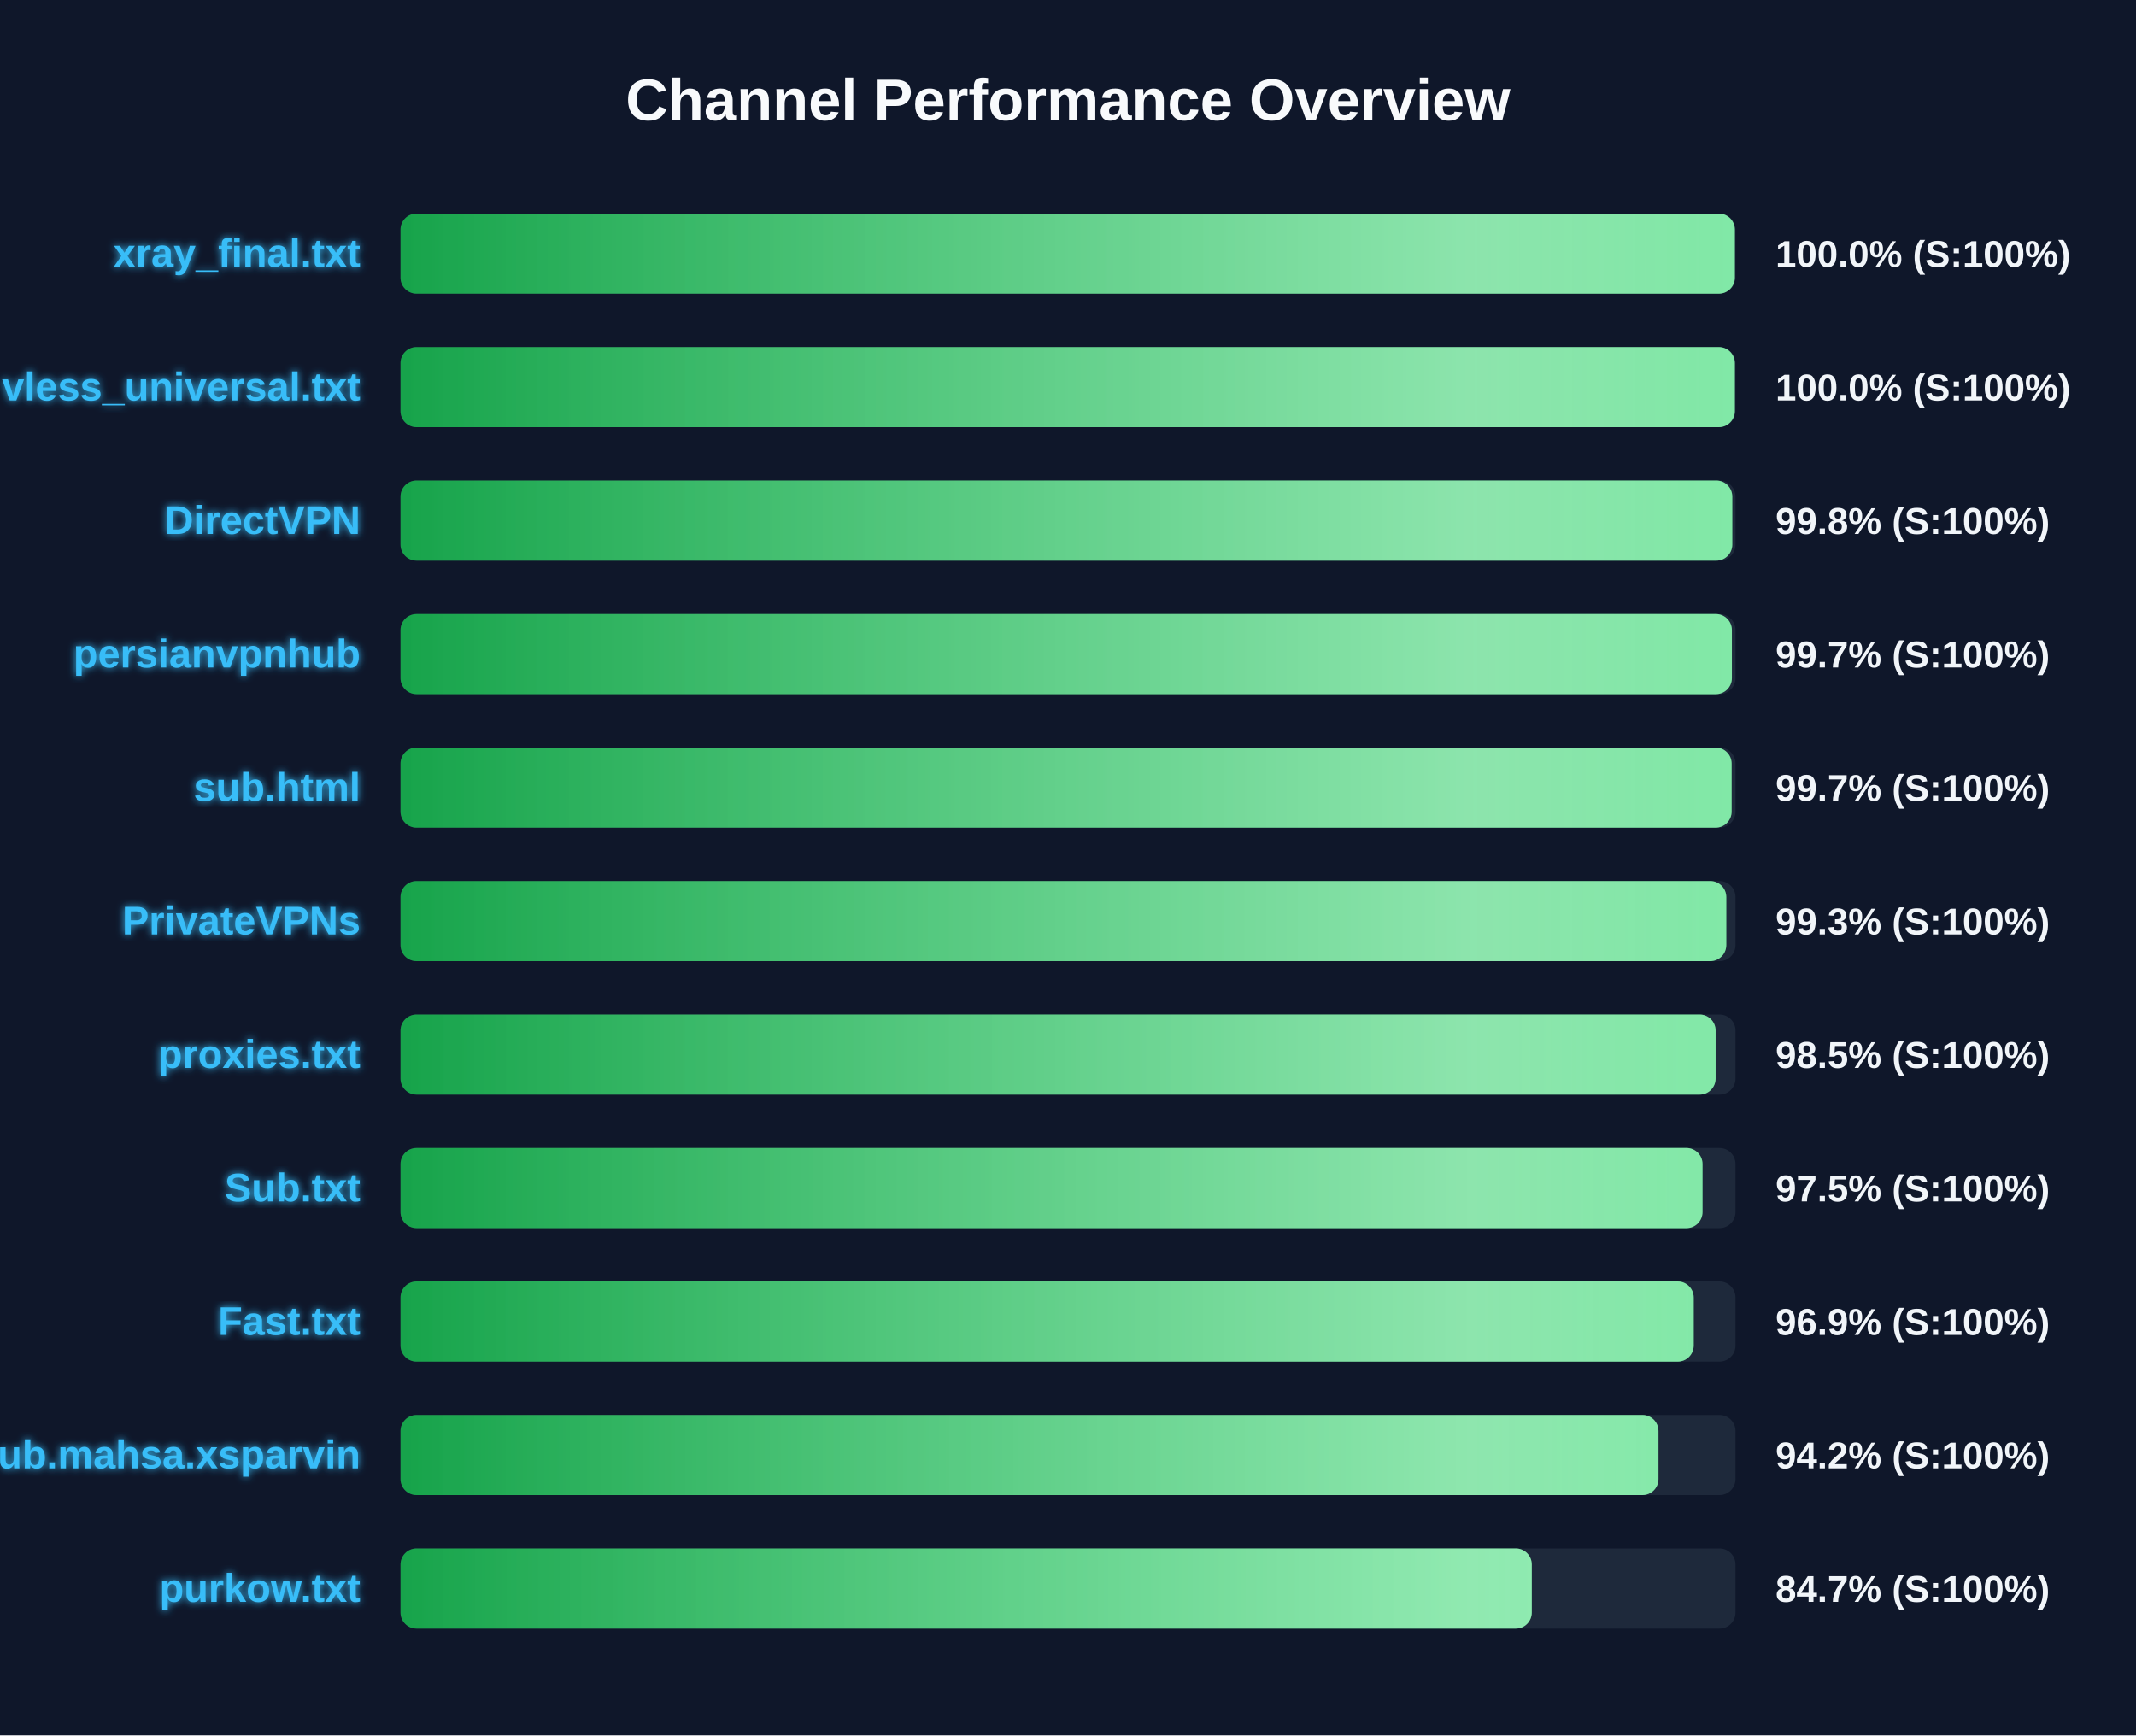
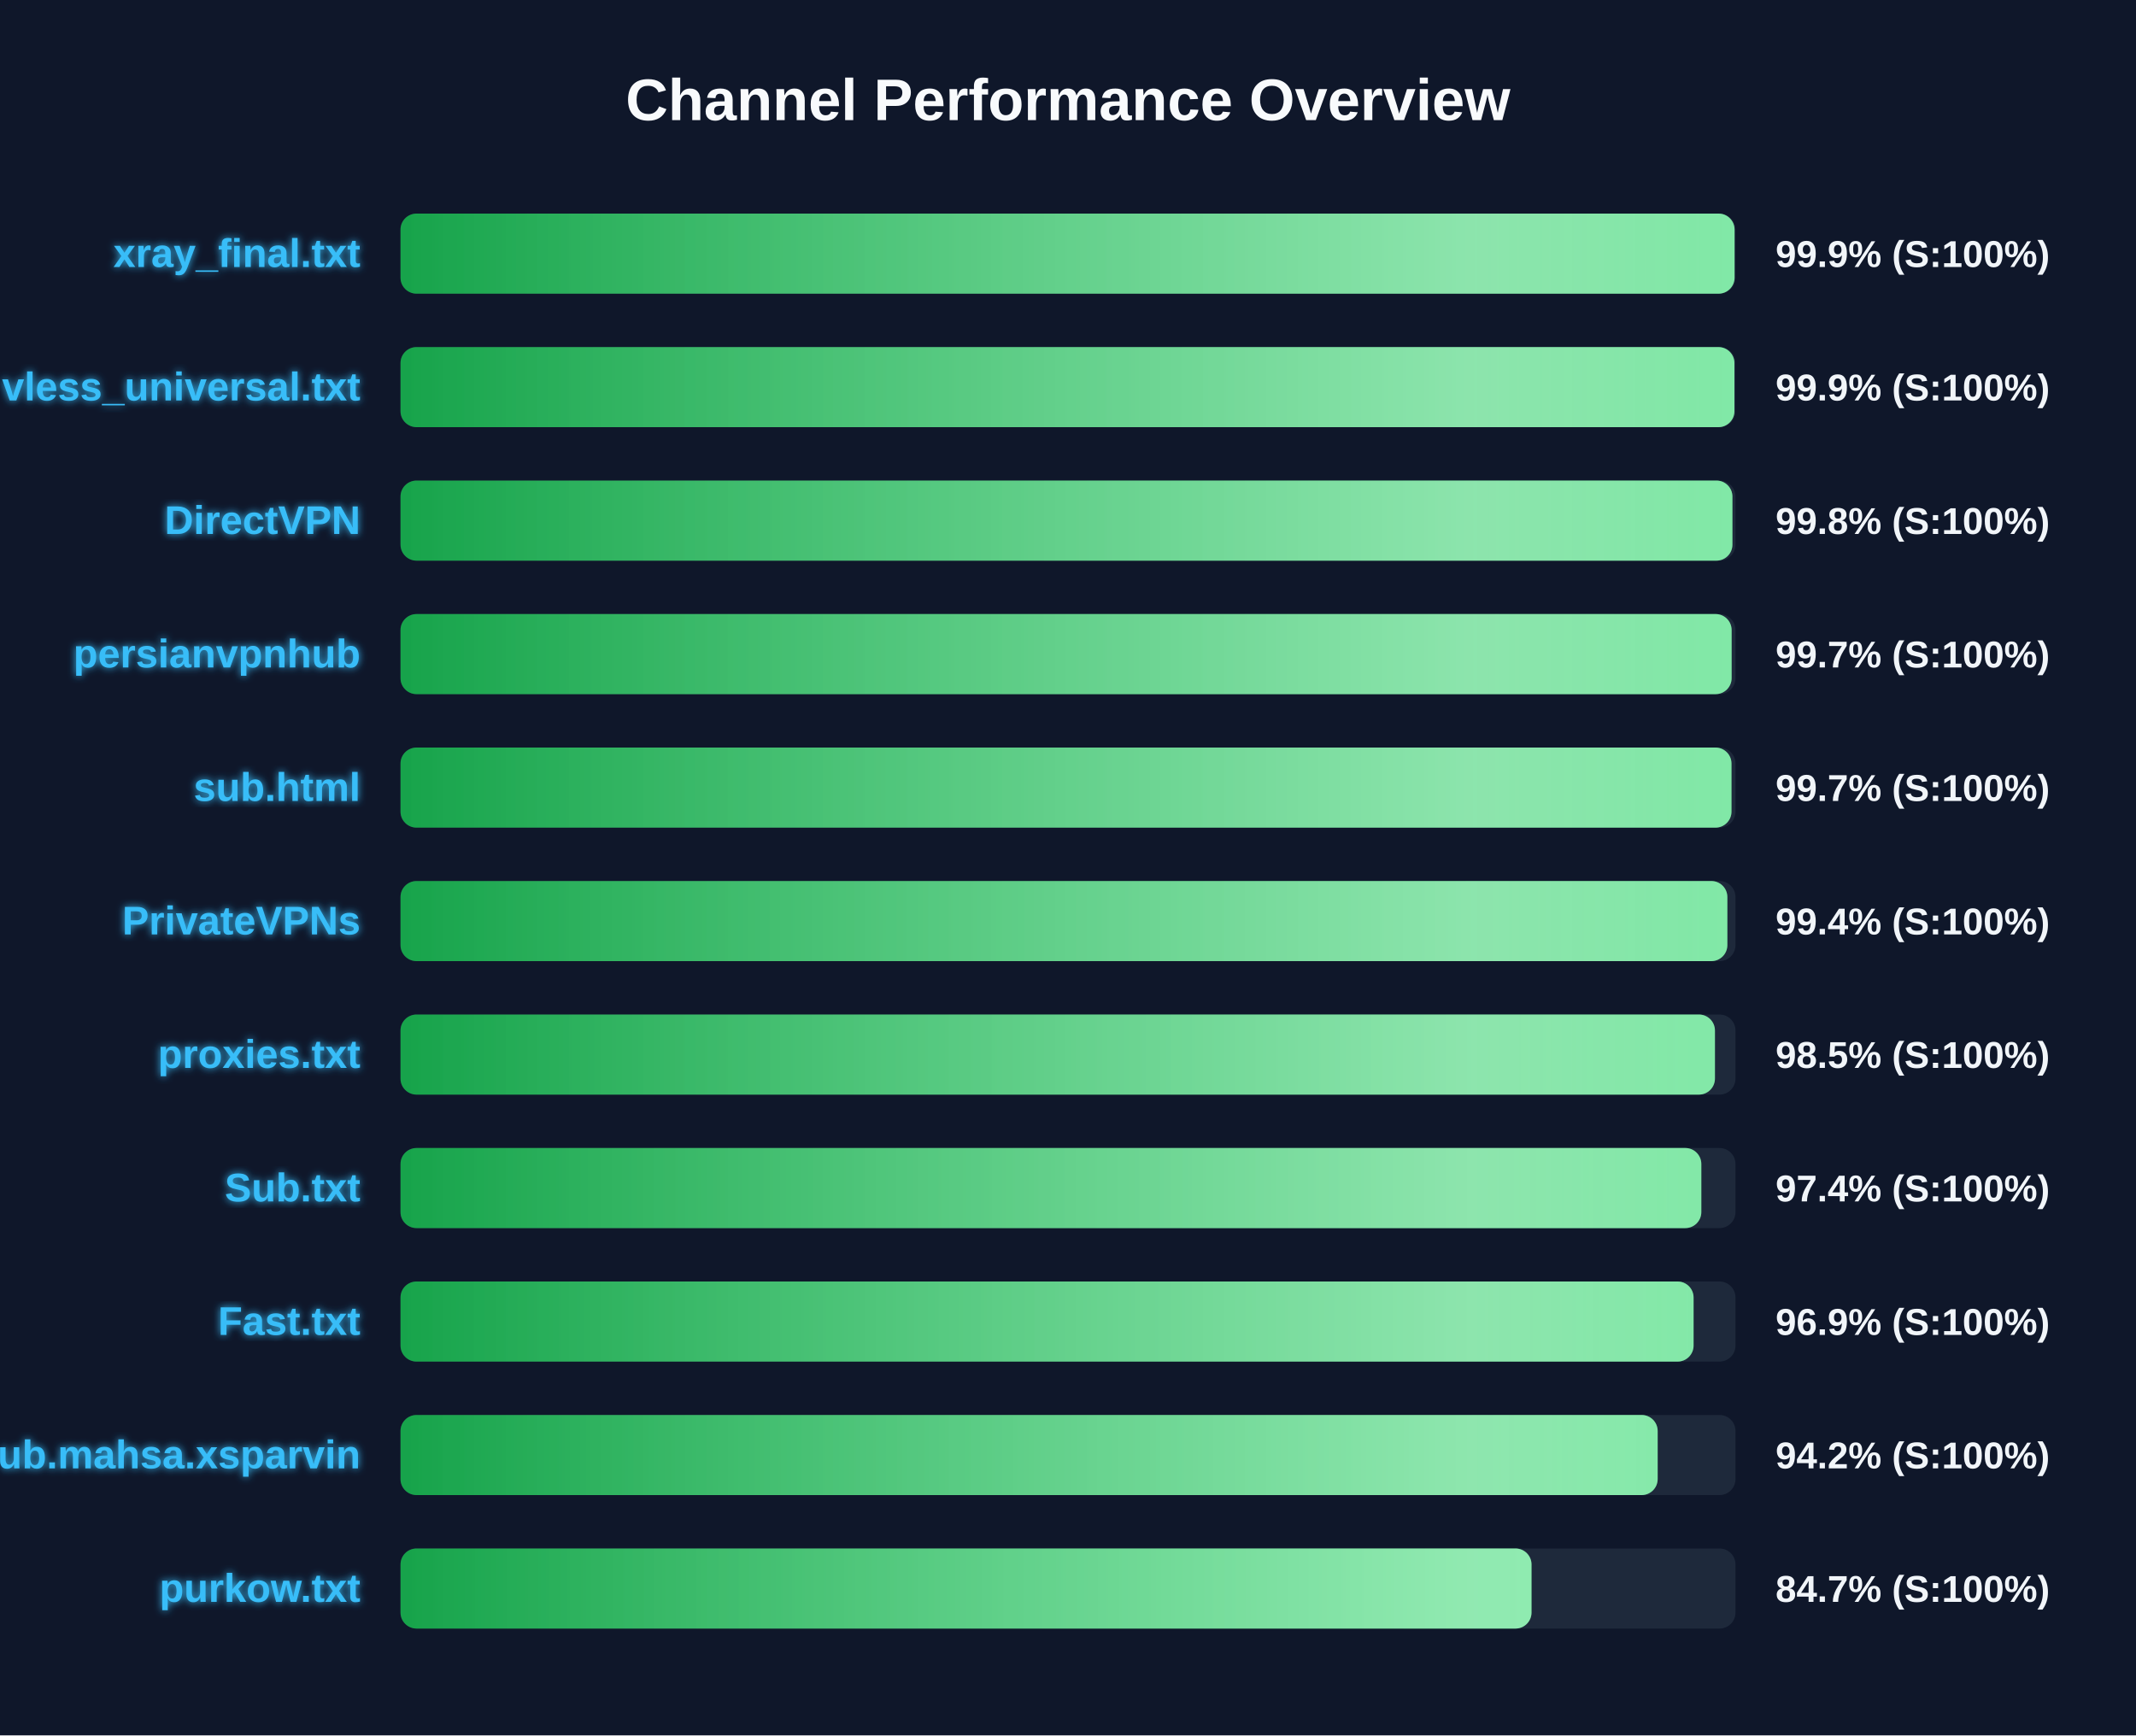
<svg xmlns="http://www.w3.org/2000/svg" width="800" height="650" version="1.1">
  <defs>
    <linearGradient id="grad-green" x1="0%" y1="0%" x2="100%" y2="0%">
      <stop offset="0%" stop-color="#16a34a" />
      <stop offset="100%" stop-color="#4ade80" />
    </linearGradient>
    <linearGradient id="grad-yellow" x1="0%" y1="0%" x2="100%" y2="0%">
      <stop offset="0%" stop-color="#ca8a04" />
      <stop offset="100%" stop-color="#fde047" />
    </linearGradient>
    <linearGradient id="grad-red" x1="0%" y1="0%" x2="100%" y2="0%">
      <stop offset="0%" stop-color="#dc2626" />
      <stop offset="100%" stop-color="#f87171" />
    </linearGradient>
    <linearGradient id="shimmer" x1="0%" y1="0%" x2="100%" y2="0%">
      <stop offset="0%" stop-color="rgba(255,255,255,0)" />
      <stop offset="50%" stop-color="rgba(255,255,255,0.4)" />
      <stop offset="100%" stop-color="rgba(255,255,255,0)" />
    </linearGradient>
    <filter id="glow" x="-20%" y="-20%" width="140%" height="140%">
      <feGaussianBlur stdDeviation="1.5" result="blur" />
      <feComposite in="SourceGraphic" in2="blur" operator="over" />
    </filter>
  </defs>
  <style>
        .bg-rect { fill: #0f172a; }
        .title { font: bold 22px 'Segoe UI', Arial, sans-serif; fill: #f8fafc; }
        .row { font: bold 15px 'Segoe UI', Arial, sans-serif; fill: #38bdf8; filter: url(#glow); }
        .score { font: bold 14px 'Segoe UI', Arial, sans-serif; fill: #f1f5f9; }
        @keyframes shimmer-anim {
            0% { transform: translateX(-100%); }
            100% { transform: translateX(200%); }
        }
        .shimmer-rect {
            animation: shimmer-anim 2.5s infinite linear;
        }
    </style>
  <rect width="100%" height="100%" class="bg-rect" />
  <text x="400" y="45" text-anchor="middle" class="title">Channel Performance Overview</text>
  <rect x="150" y="80" width="500" height="30" fill="#1e293b" rx="6" />
  <clipPath id="clip-0">
-     <rect x="150" y="80" width="499.75" height="30" rx="6" />
+     <rect x="150" y="80" width="499.65" height="30" rx="6" />
  </clipPath>
-   <rect x="150" y="80" width="499.75" height="30" fill="url(#grad-green)" rx="6" />
+   <rect x="150" y="80" width="499.65" height="30" fill="url(#grad-green)" rx="6" />
  <g clip-path="url(#clip-0)">
    <rect x="150" y="80" width="100%" height="30" fill="url(#shimmer)" class="shimmer-rect" />
  </g>
  <text x="135" y="100" text-anchor="end" class="row">xray_final.txt</text>
-   <text x="665" y="100" text-anchor="start" class="score">100.0% (S:100%)</text>
+   <text x="665" y="100" text-anchor="start" class="score">99.9% (S:100%)</text>
  <rect x="150" y="130" width="500" height="30" fill="#1e293b" rx="6" />
  <clipPath id="clip-1">
-     <rect x="150" y="130" width="499.75" height="30" rx="6" />
+     <rect x="150" y="130" width="499.6" height="30" rx="6" />
  </clipPath>
-   <rect x="150" y="130" width="499.75" height="30" fill="url(#grad-green)" rx="6" />
+   <rect x="150" y="130" width="499.6" height="30" fill="url(#grad-green)" rx="6" />
  <g clip-path="url(#clip-1)">
    <rect x="150" y="130" width="100%" height="30" fill="url(#shimmer)" class="shimmer-rect" />
  </g>
  <text x="135" y="150" text-anchor="end" class="row">vless_universal.txt</text>
-   <text x="665" y="150" text-anchor="start" class="score">100.0% (S:100%)</text>
+   <text x="665" y="150" text-anchor="start" class="score">99.9% (S:100%)</text>
  <rect x="150" y="180" width="500" height="30" fill="#1e293b" rx="6" />
  <clipPath id="clip-2">
-     <rect x="150" y="180" width="498.8" height="30" rx="6" />
+     <rect x="150" y="180" width="498.85" height="30" rx="6" />
  </clipPath>
-   <rect x="150" y="180" width="498.8" height="30" fill="url(#grad-green)" rx="6" />
+   <rect x="150" y="180" width="498.85" height="30" fill="url(#grad-green)" rx="6" />
  <g clip-path="url(#clip-2)">
    <rect x="150" y="180" width="100%" height="30" fill="url(#shimmer)" class="shimmer-rect" />
  </g>
  <text x="135" y="200" text-anchor="end" class="row">DirectVPN</text>
  <text x="665" y="200" text-anchor="start" class="score">99.8% (S:100%)</text>
  <rect x="150" y="230" width="500" height="30" fill="#1e293b" rx="6" />
  <clipPath id="clip-3">
-     <rect x="150" y="230" width="498.65" height="30" rx="6" />
+     <rect x="150" y="230" width="498.55" height="30" rx="6" />
  </clipPath>
-   <rect x="150" y="230" width="498.65" height="30" fill="url(#grad-green)" rx="6" />
+   <rect x="150" y="230" width="498.55" height="30" fill="url(#grad-green)" rx="6" />
  <g clip-path="url(#clip-3)">
    <rect x="150" y="230" width="100%" height="30" fill="url(#shimmer)" class="shimmer-rect" />
  </g>
  <text x="135" y="250" text-anchor="end" class="row">persianvpnhub</text>
  <text x="665" y="250" text-anchor="start" class="score">99.7% (S:100%)</text>
  <rect x="150" y="280" width="500" height="30" fill="#1e293b" rx="6" />
  <clipPath id="clip-4">
-     <rect x="150" y="280" width="498.55" height="30" rx="6" />
+     <rect x="150" y="280" width="498.5" height="30" rx="6" />
  </clipPath>
-   <rect x="150" y="280" width="498.55" height="30" fill="url(#grad-green)" rx="6" />
+   <rect x="150" y="280" width="498.5" height="30" fill="url(#grad-green)" rx="6" />
  <g clip-path="url(#clip-4)">
    <rect x="150" y="280" width="100%" height="30" fill="url(#shimmer)" class="shimmer-rect" />
  </g>
  <text x="135" y="300" text-anchor="end" class="row">sub.html</text>
  <text x="665" y="300" text-anchor="start" class="score">99.7% (S:100%)</text>
  <rect x="150" y="330" width="500" height="30" fill="#1e293b" rx="6" />
  <clipPath id="clip-5">
-     <rect x="150" y="330" width="496.55" height="30" rx="6" />
+     <rect x="150" y="330" width="496.95" height="30" rx="6" />
  </clipPath>
-   <rect x="150" y="330" width="496.55" height="30" fill="url(#grad-green)" rx="6" />
+   <rect x="150" y="330" width="496.95" height="30" fill="url(#grad-green)" rx="6" />
  <g clip-path="url(#clip-5)">
    <rect x="150" y="330" width="100%" height="30" fill="url(#shimmer)" class="shimmer-rect" />
  </g>
  <text x="135" y="350" text-anchor="end" class="row">PrivateVPNs</text>
-   <text x="665" y="350" text-anchor="start" class="score">99.3% (S:100%)</text>
+   <text x="665" y="350" text-anchor="start" class="score">99.4% (S:100%)</text>
  <rect x="150" y="380" width="500" height="30" fill="#1e293b" rx="6" />
  <clipPath id="clip-6">
-     <rect x="150" y="380" width="492.55" height="30" rx="6" />
+     <rect x="150" y="380" width="492.3" height="30" rx="6" />
  </clipPath>
-   <rect x="150" y="380" width="492.55" height="30" fill="url(#grad-green)" rx="6" />
+   <rect x="150" y="380" width="492.3" height="30" fill="url(#grad-green)" rx="6" />
  <g clip-path="url(#clip-6)">
    <rect x="150" y="380" width="100%" height="30" fill="url(#shimmer)" class="shimmer-rect" />
  </g>
  <text x="135" y="400" text-anchor="end" class="row">proxies.txt</text>
  <text x="665" y="400" text-anchor="start" class="score">98.5% (S:100%)</text>
  <rect x="150" y="430" width="500" height="30" fill="#1e293b" rx="6" />
  <clipPath id="clip-7">
-     <rect x="150" y="430" width="487.65" height="30" rx="6" />
+     <rect x="150" y="430" width="487.2" height="30" rx="6" />
  </clipPath>
-   <rect x="150" y="430" width="487.65" height="30" fill="url(#grad-green)" rx="6" />
+   <rect x="150" y="430" width="487.2" height="30" fill="url(#grad-green)" rx="6" />
  <g clip-path="url(#clip-7)">
    <rect x="150" y="430" width="100%" height="30" fill="url(#shimmer)" class="shimmer-rect" />
  </g>
  <text x="135" y="450" text-anchor="end" class="row">Sub.txt</text>
-   <text x="665" y="450" text-anchor="start" class="score">97.5% (S:100%)</text>
+   <text x="665" y="450" text-anchor="start" class="score">97.4% (S:100%)</text>
  <rect x="150" y="480" width="500" height="30" fill="#1e293b" rx="6" />
  <clipPath id="clip-8">
-     <rect x="150" y="480" width="484.35" height="30" rx="6" />
+     <rect x="150" y="480" width="484.3" height="30" rx="6" />
  </clipPath>
-   <rect x="150" y="480" width="484.35" height="30" fill="url(#grad-green)" rx="6" />
+   <rect x="150" y="480" width="484.3" height="30" fill="url(#grad-green)" rx="6" />
  <g clip-path="url(#clip-8)">
    <rect x="150" y="480" width="100%" height="30" fill="url(#shimmer)" class="shimmer-rect" />
  </g>
  <text x="135" y="500" text-anchor="end" class="row">Fast.txt</text>
  <text x="665" y="500" text-anchor="start" class="score">96.9% (S:100%)</text>
  <rect x="150" y="530" width="500" height="30" fill="#1e293b" rx="6" />
  <clipPath id="clip-9">
-     <rect x="150" y="530" width="471.15" height="30" rx="6" />
+     <rect x="150" y="530" width="470.85" height="30" rx="6" />
  </clipPath>
-   <rect x="150" y="530" width="471.15" height="30" fill="url(#grad-green)" rx="6" />
+   <rect x="150" y="530" width="470.85" height="30" fill="url(#grad-green)" rx="6" />
  <g clip-path="url(#clip-9)">
    <rect x="150" y="530" width="100%" height="30" fill="url(#shimmer)" class="shimmer-rect" />
  </g>
  <text x="135" y="550" text-anchor="end" class="row">Sub.mahsa.xsparvin</text>
  <text x="665" y="550" text-anchor="start" class="score">94.2% (S:100%)</text>
  <rect x="150" y="580" width="500" height="30" fill="#1e293b" rx="6" />
  <clipPath id="clip-10">
-     <rect x="150" y="580" width="423.7" height="30" rx="6" />
+     <rect x="150" y="580" width="423.6" height="30" rx="6" />
  </clipPath>
-   <rect x="150" y="580" width="423.7" height="30" fill="url(#grad-green)" rx="6" />
+   <rect x="150" y="580" width="423.6" height="30" fill="url(#grad-green)" rx="6" />
  <g clip-path="url(#clip-10)">
    <rect x="150" y="580" width="100%" height="30" fill="url(#shimmer)" class="shimmer-rect" />
  </g>
  <text x="135" y="600" text-anchor="end" class="row">purkow.txt</text>
  <text x="665" y="600" text-anchor="start" class="score">84.7% (S:100%)</text>
</svg>
